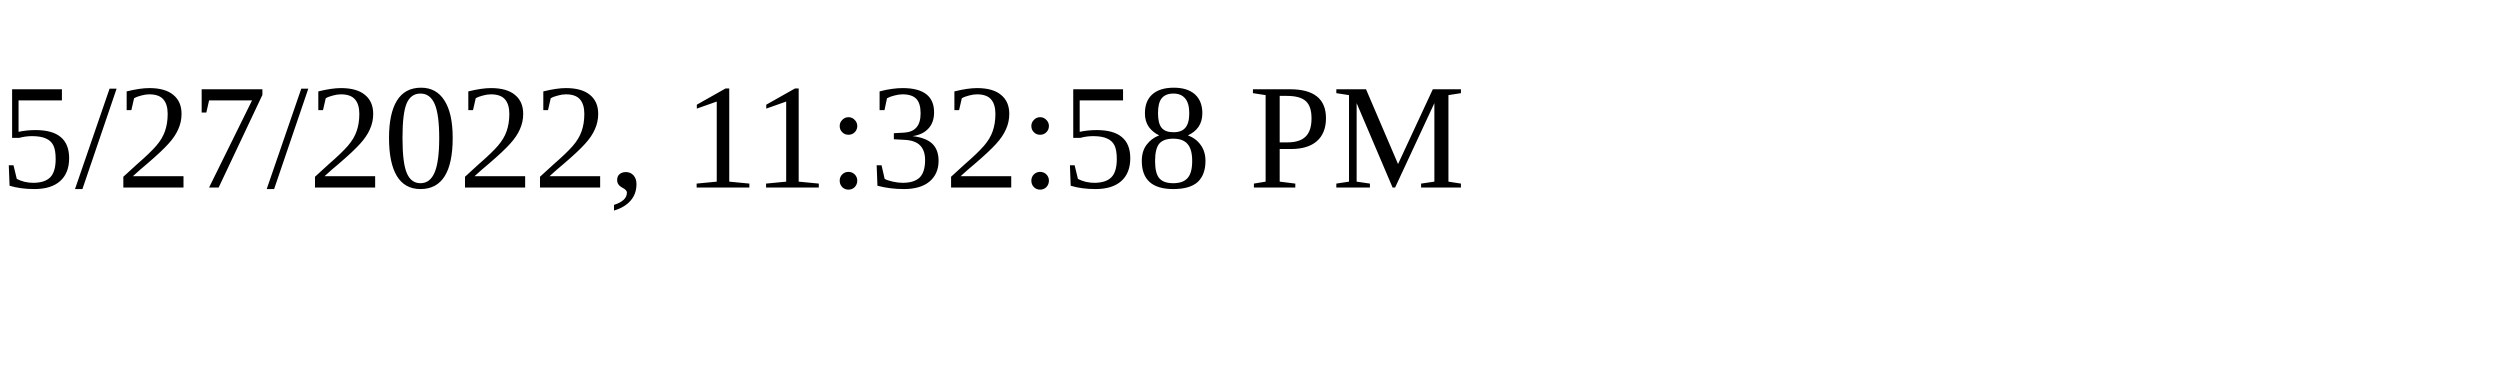
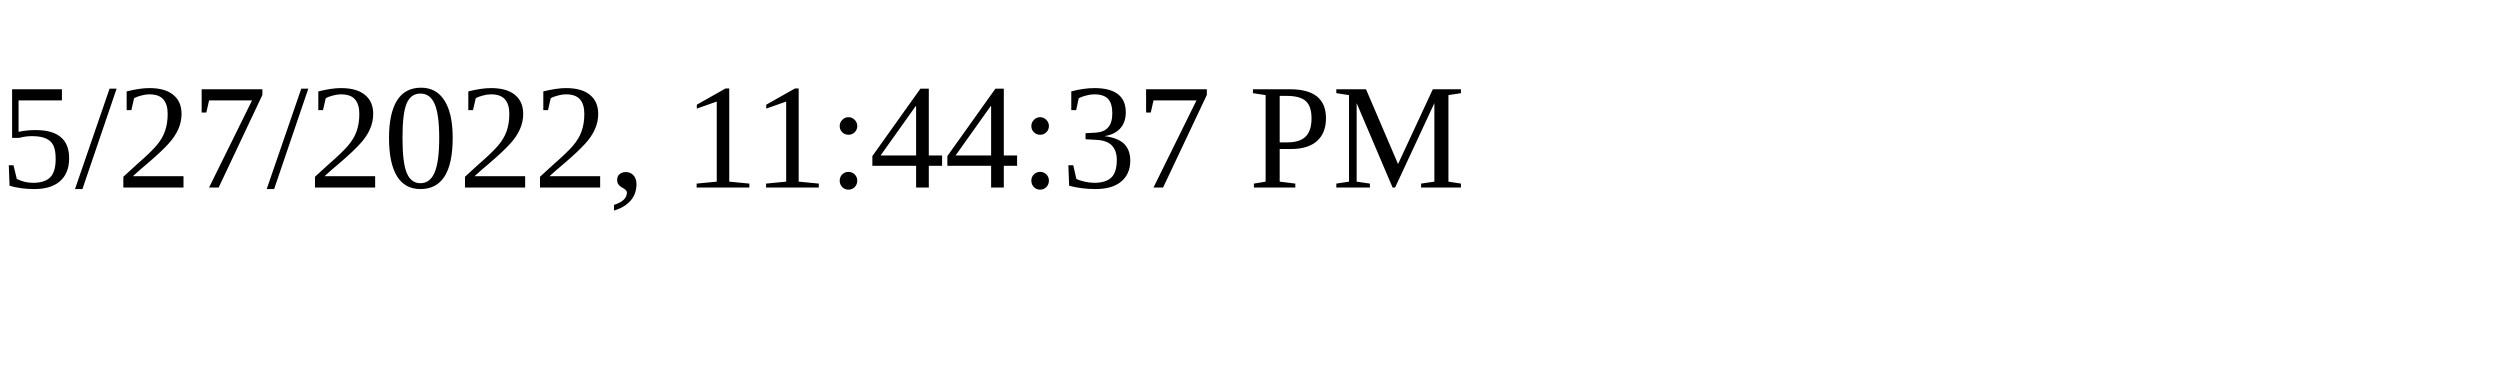
<svg xmlns="http://www.w3.org/2000/svg" height="30" width="200">
-   <text x="0" y="15">5/27/2022, 11:32:58 PM</text>
+   <text x="0" y="15">5/27/2022, 11:44:37 PM</text>
</svg>
